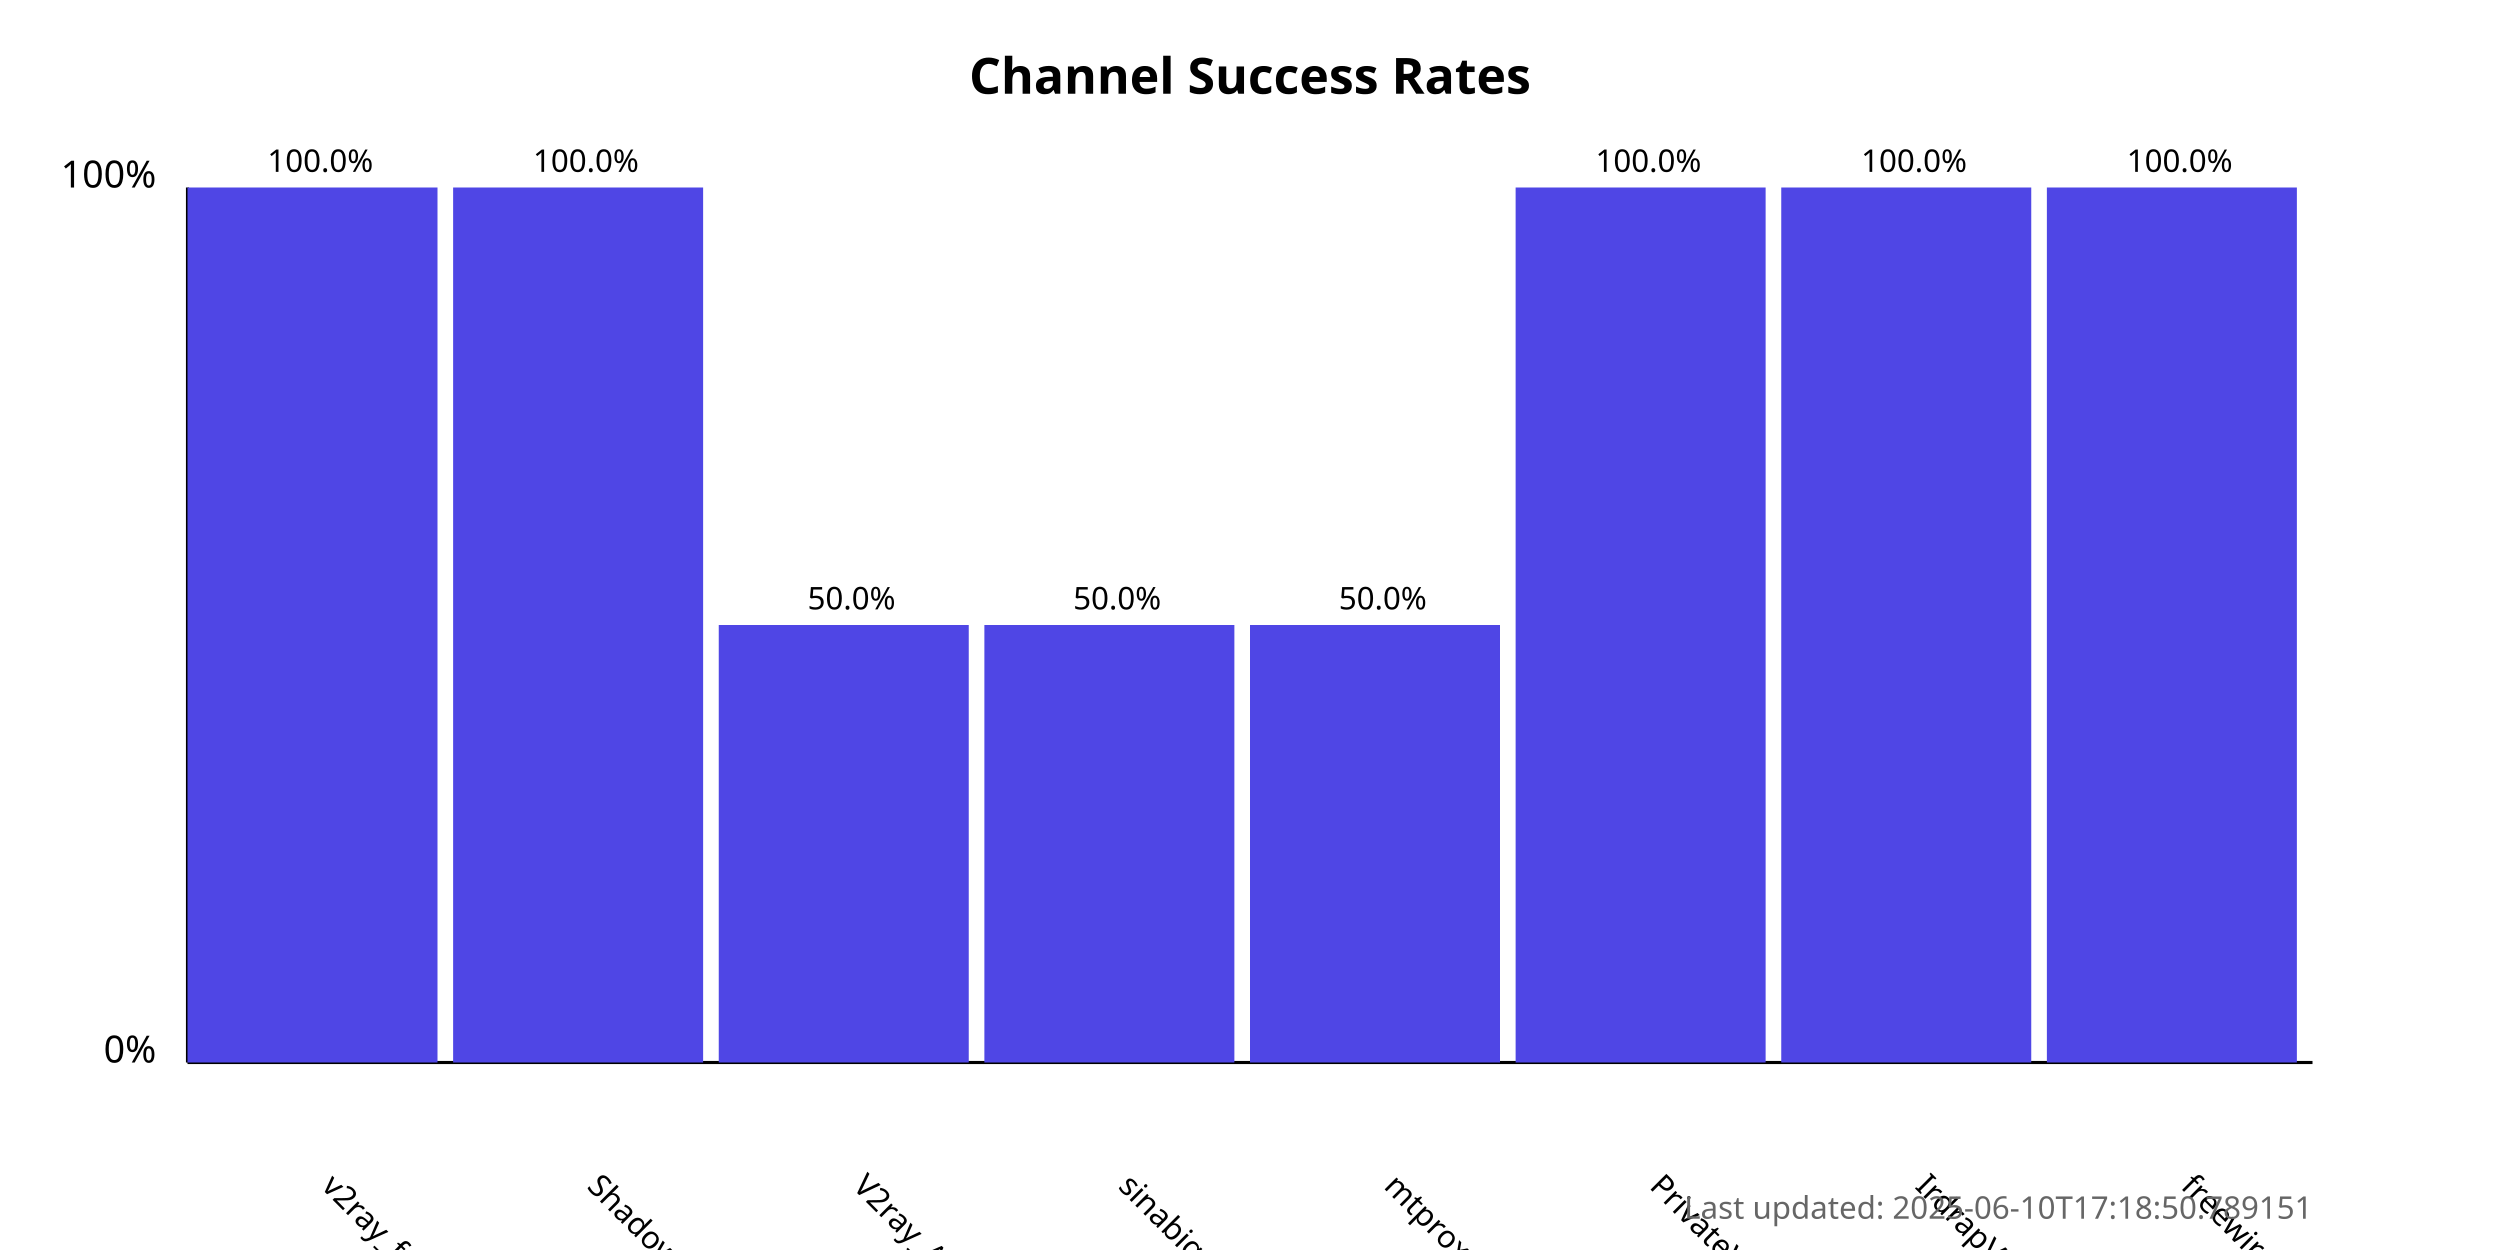
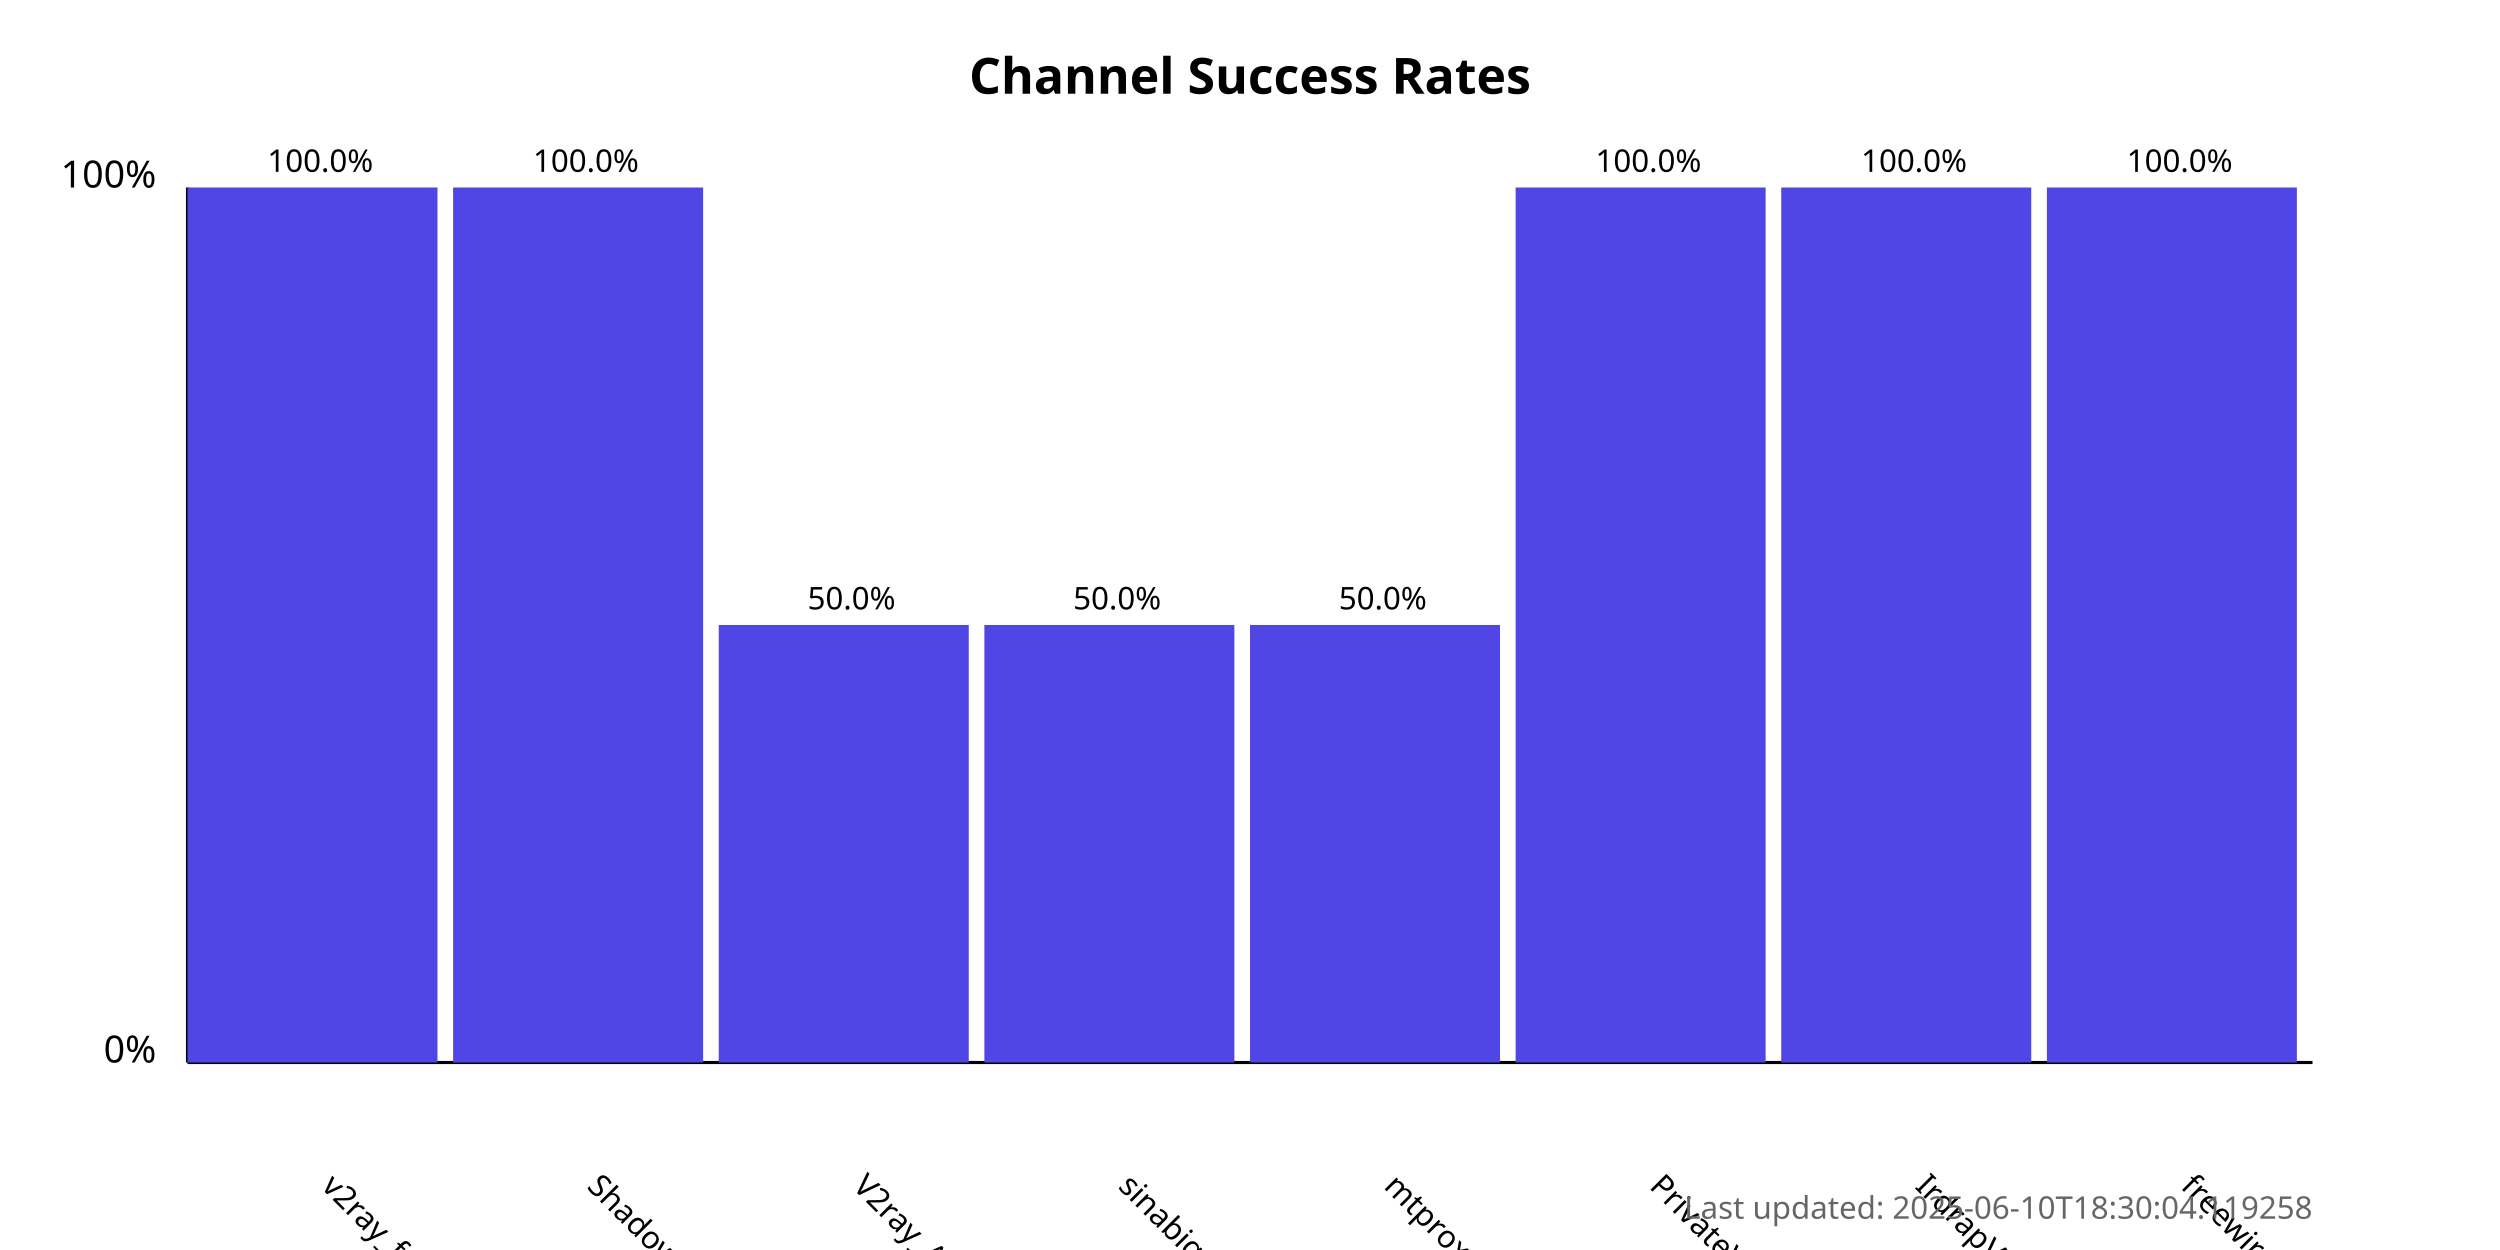
<svg xmlns="http://www.w3.org/2000/svg" width="800" height="400">
  <style>
            .chart-title { font: bold 16px sans-serif; }
            .axis-label { font: 12px sans-serif; }
            .tick-label { font: 10px sans-serif; }
            .bar { fill: #4f46e5; }
            .bar:hover { fill: #6366f1; }
            .timestamp { font: 10px sans-serif; fill: #666; }
        </style>
  <text x="400.0" y="30" text-anchor="middle" class="chart-title">
            Channel Success Rates
        </text>
  <line x1="60" y1="340" x2="60" y2="60" stroke="black" stroke-width="1" />
  <line x1="60" y1="340" x2="740" y2="340" stroke="black" stroke-width="1" />
  <text x="50" y="340" text-anchor="end" class="axis-label">0%</text>
  <text x="50" y="60" text-anchor="end" class="axis-label">100%</text>
  <g>
    <rect x="60" y="60.0" width="80.0" height="280.0" class="bar" />
    <text x="102.5" y="380" transform="rotate(45, 102.5, 380)" text-anchor="start" class="tick-label">
                v2ray_free_conf
            </text>
    <text x="102.5" y="55.0" text-anchor="middle" class="tick-label">
                100.0%
            </text>
  </g>
  <g>
    <rect x="145.0" y="60.0" width="80.0" height="280.0" class="bar" />
    <text x="187.5" y="380" transform="rotate(45, 187.5, 380)" text-anchor="start" class="tick-label">
                ShadowProxy66
            </text>
    <text x="187.5" y="55.0" text-anchor="middle" class="tick-label">
                100.0%
            </text>
  </g>
  <g>
    <rect x="230.0" y="200.0" width="80.0" height="140.0" class="bar" />
    <text x="272.5" y="380" transform="rotate(45, 272.5, 380)" text-anchor="start" class="tick-label">
                V2ray_Alpha
            </text>
    <text x="272.5" y="195.0" text-anchor="middle" class="tick-label">
                50.0%
            </text>
  </g>
  <g>
    <rect x="315.0" y="200.0" width="80.0" height="140.0" class="bar" />
    <text x="357.5" y="380" transform="rotate(45, 357.5, 380)" text-anchor="start" class="tick-label">
                sinabigo
            </text>
    <text x="357.5" y="195.0" text-anchor="middle" class="tick-label">
                50.0%
            </text>
  </g>
  <g>
    <rect x="400.0" y="200.0" width="80.0" height="140.0" class="bar" />
    <text x="442.5" y="380" transform="rotate(45, 442.5, 380)" text-anchor="start" class="tick-label">
                mtproxy_lists
            </text>
    <text x="442.5" y="195.0" text-anchor="middle" class="tick-label">
                50.0%
            </text>
  </g>
  <g>
    <rect x="485.0" y="60.0" width="80.0" height="280.0" class="bar" />
    <text x="527.5" y="380" transform="rotate(45, 527.5, 380)" text-anchor="start" class="tick-label">
                PrivateVPNs
            </text>
    <text x="527.5" y="55.0" text-anchor="middle" class="tick-label">
                100.0%
            </text>
  </g>
  <g>
    <rect x="570.0" y="60.0" width="80.0" height="280.0" class="bar" />
    <text x="612.5" y="380" transform="rotate(45, 612.5, 380)" text-anchor="start" class="tick-label">
                IrdrapVPNnews
            </text>
    <text x="612.5" y="55.0" text-anchor="middle" class="tick-label">
                100.0%
            </text>
  </g>
  <g>
    <rect x="655.0" y="60.0" width="80.0" height="280.0" class="bar" />
    <text x="697.5" y="380" transform="rotate(45, 697.5, 380)" text-anchor="start" class="tick-label">
                freewireguard
            </text>
    <text x="697.5" y="55.0" text-anchor="middle" class="tick-label">
                100.0%
            </text>
  </g>
  <text x="740" y="390" text-anchor="end" class="timestamp">
-             Last updated: 2025-06-10T17:18:50.789151
+             Last updated: 2025-06-10T18:30:04.119258
        </text>
</svg>
